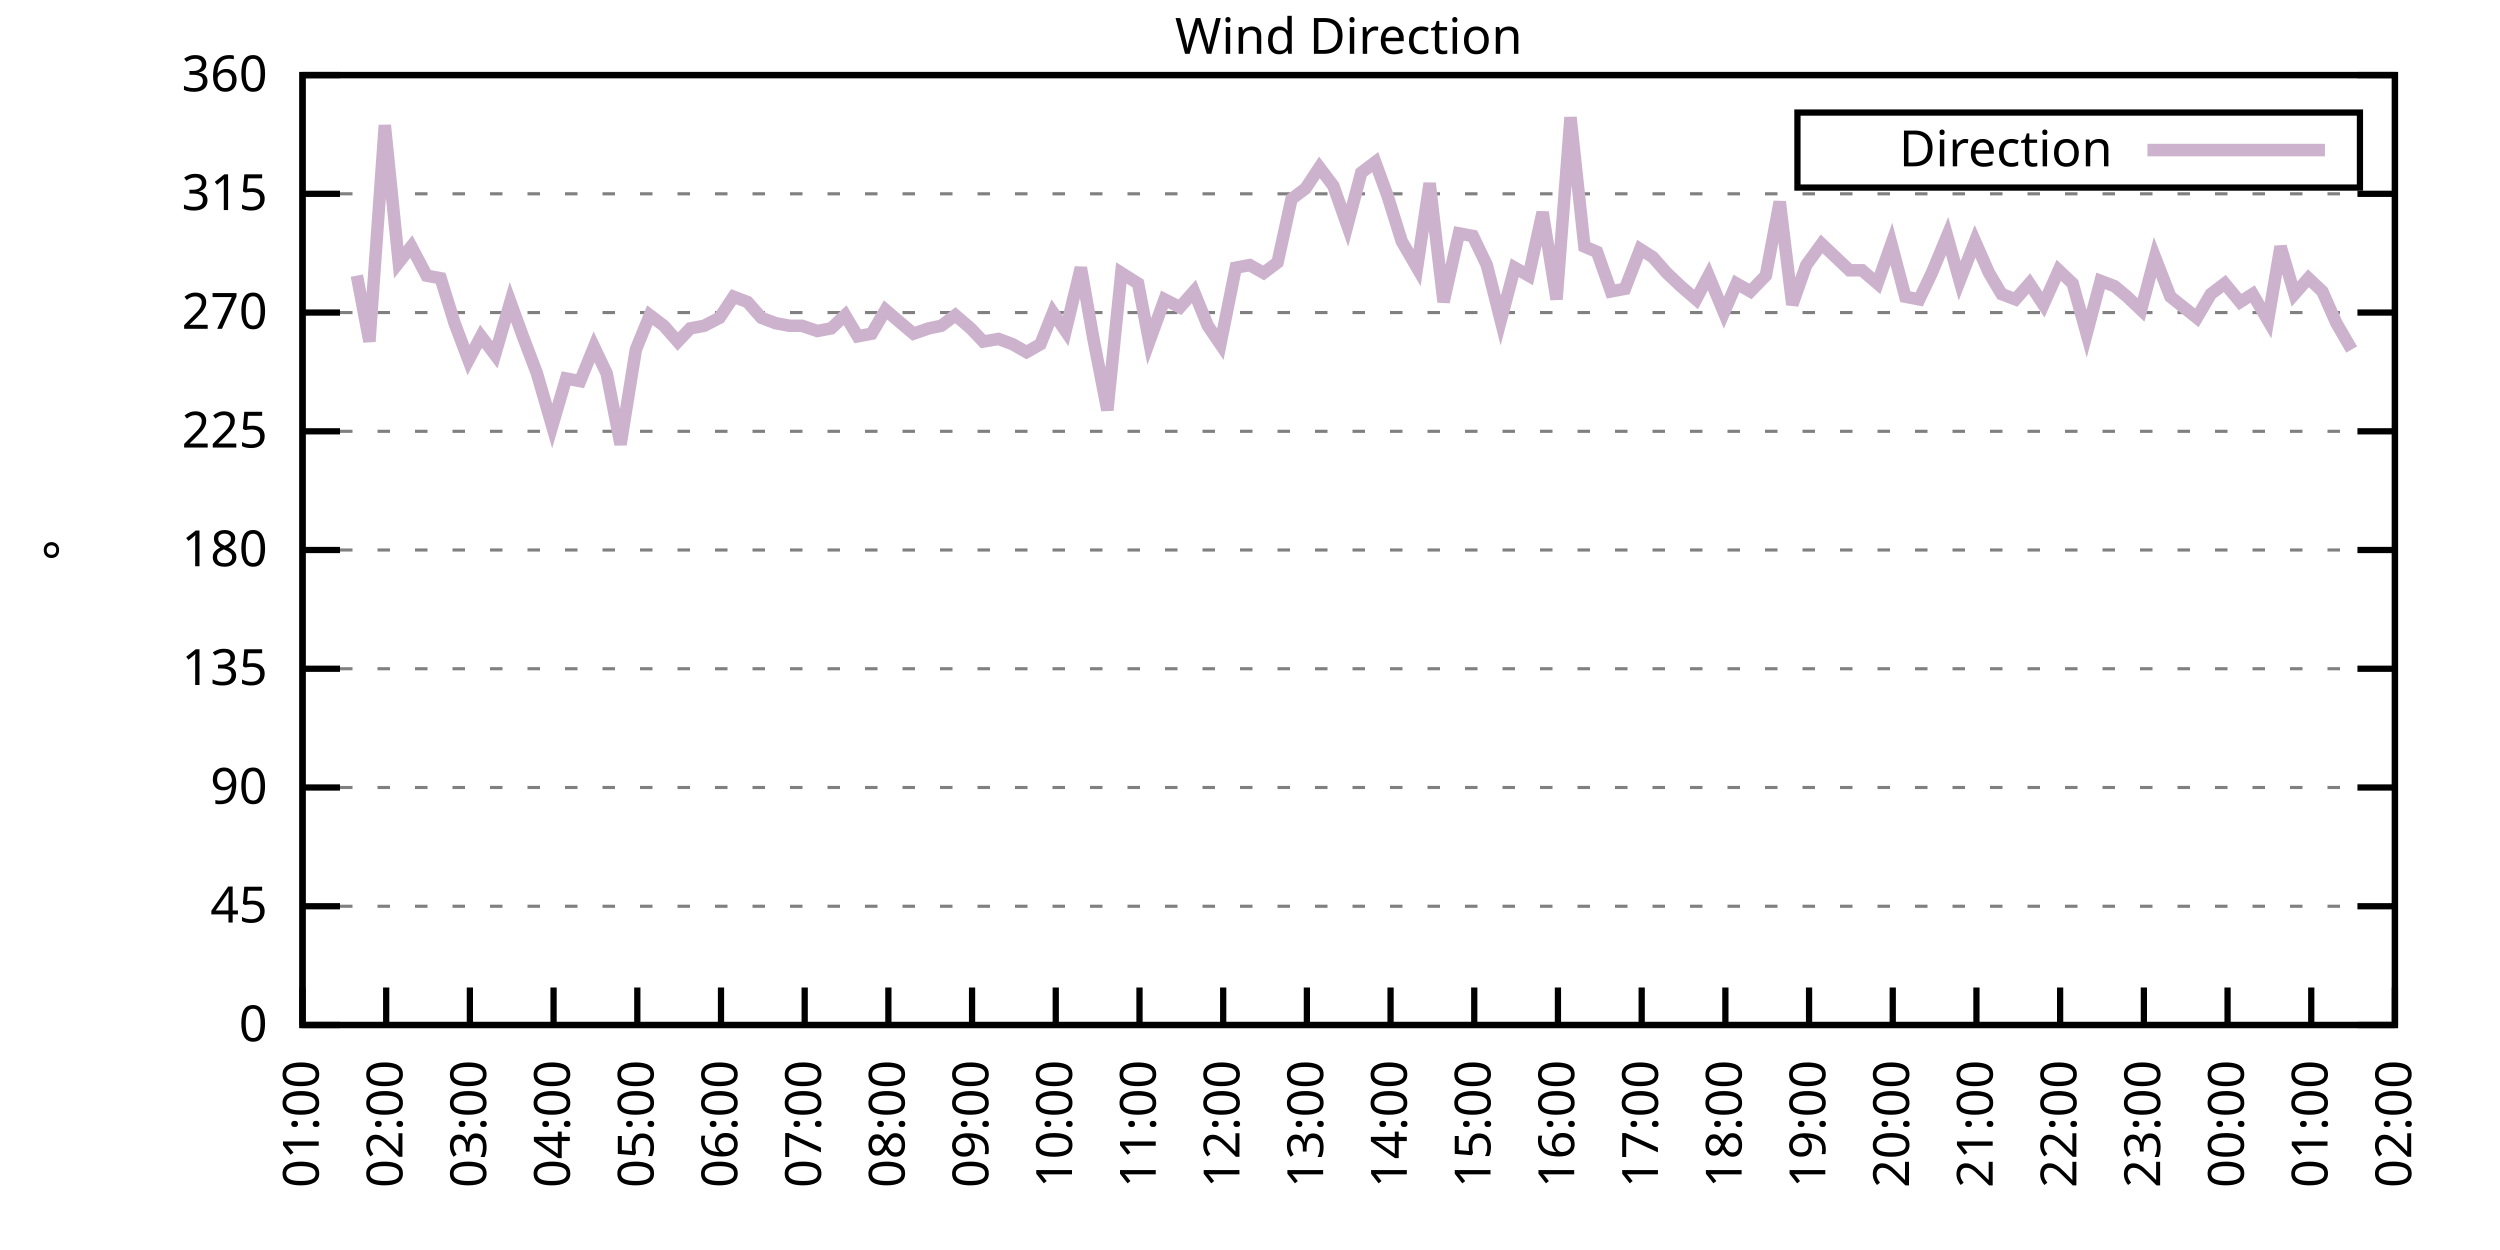
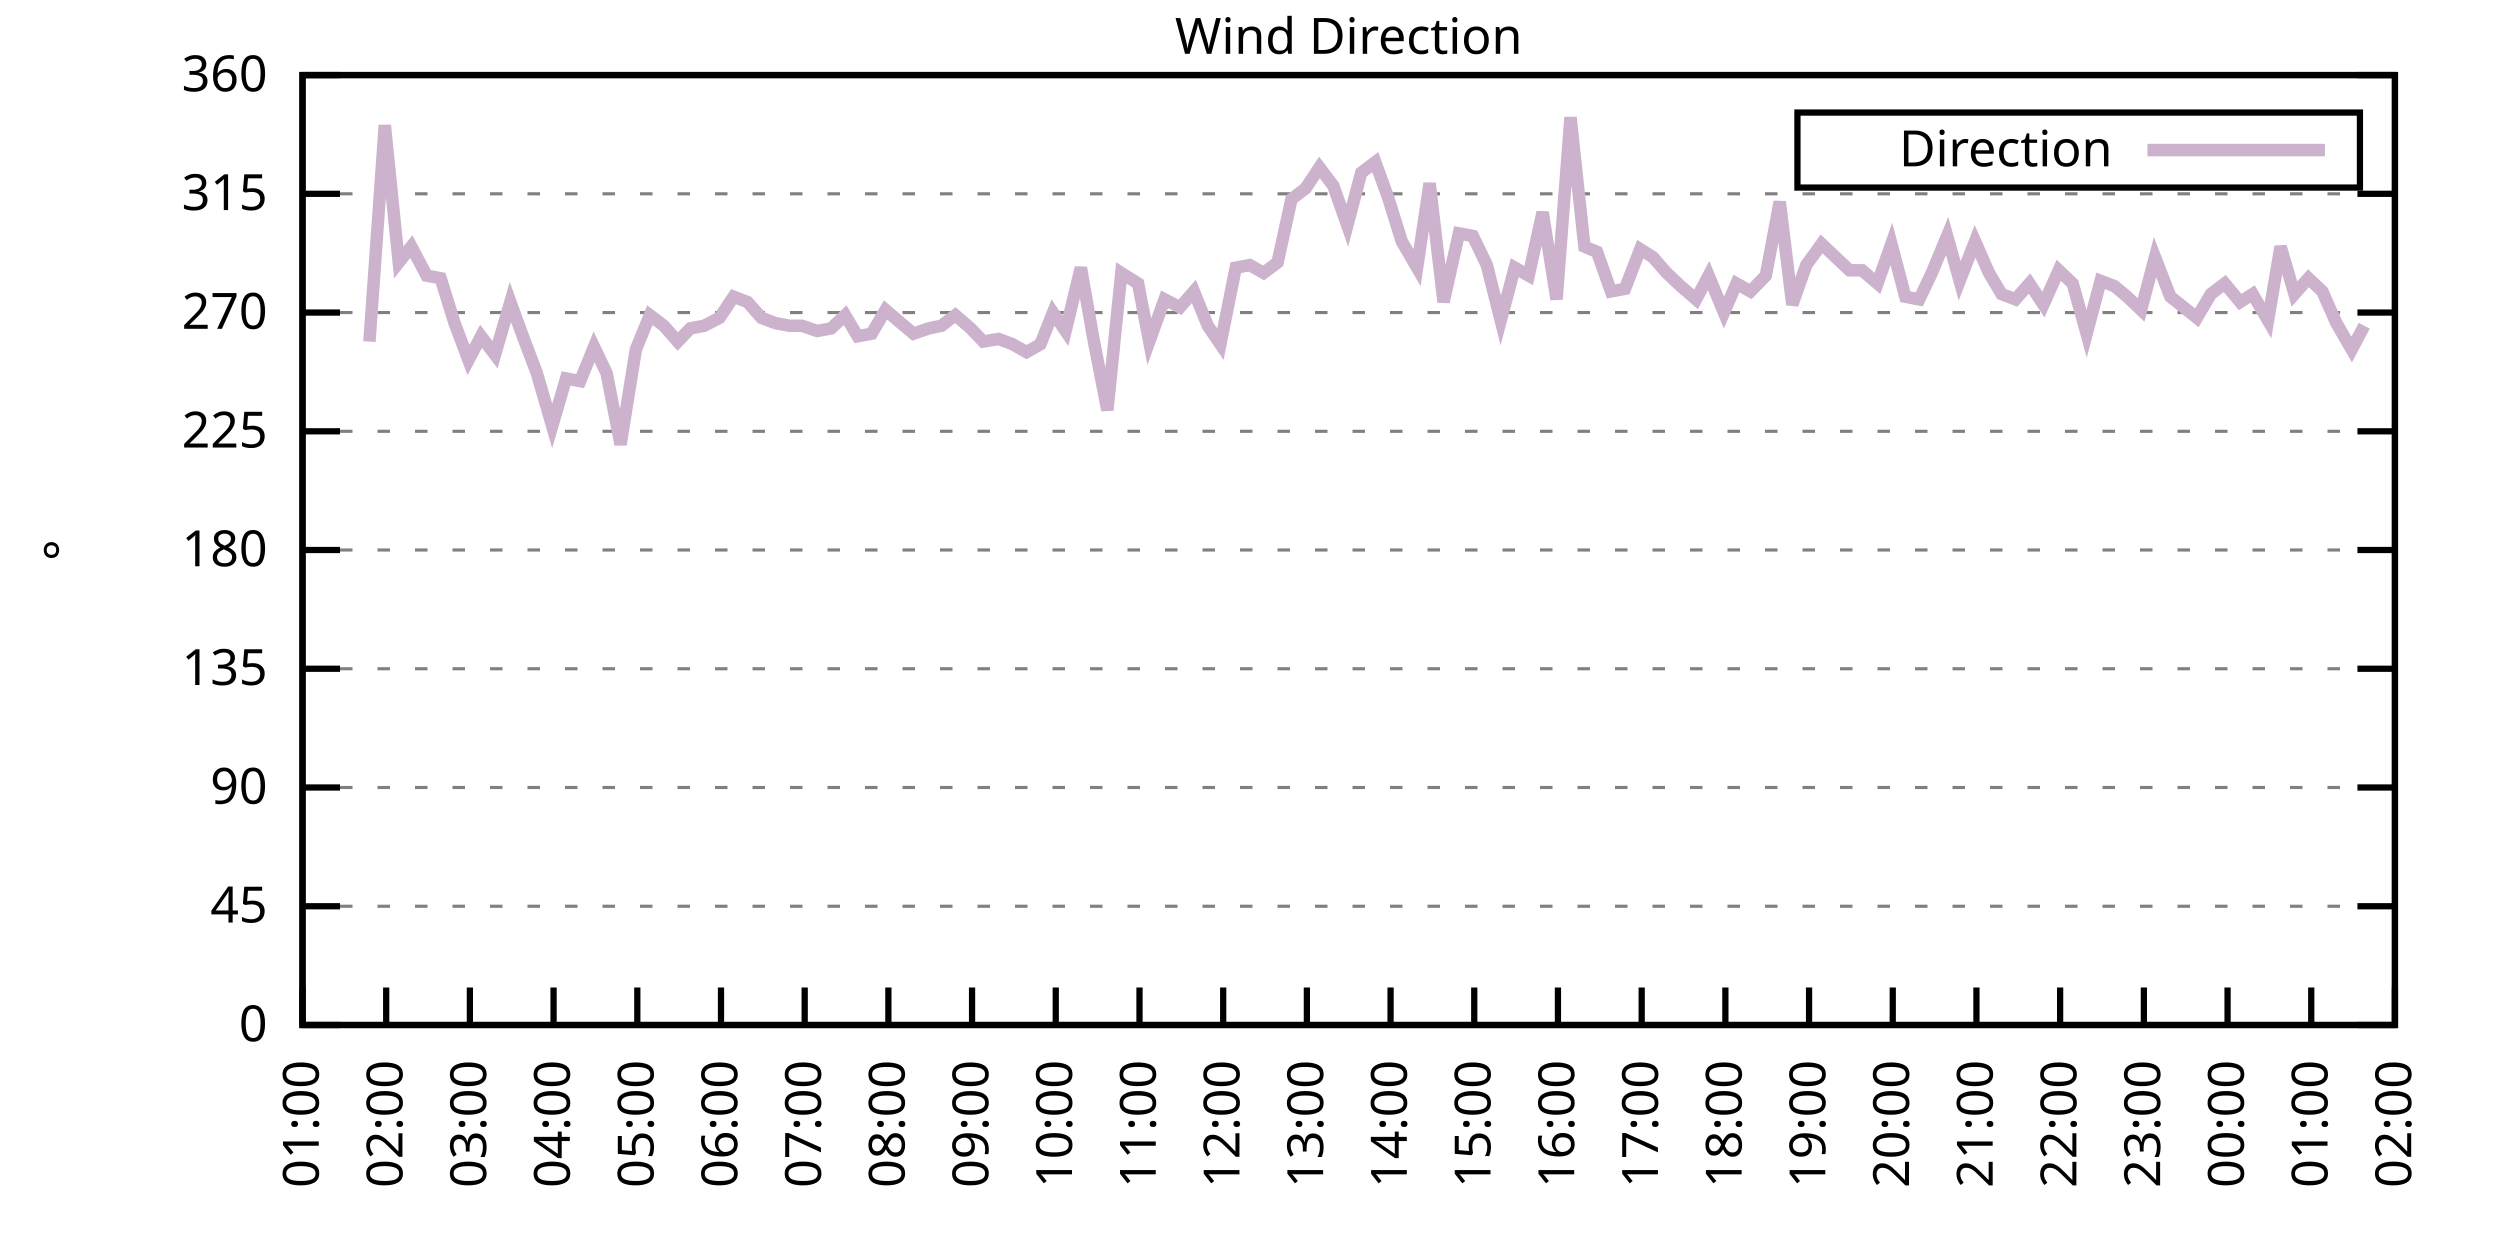
<svg xmlns="http://www.w3.org/2000/svg" xmlns:xlink="http://www.w3.org/1999/xlink" width="400" height="200" viewBox="0 0 400 200">
  <g id="gnuplot_canvas">
    <rect x="0" y="0" width="400" height="200" fill="none" />
    <defs>
      <circle id="gpDot" r="0.5" stroke-width="0.5" stroke="currentColor" />
      <path id="gpPt0" stroke-width="0.333" stroke="currentColor" d="M-1,0 h2 M0,-1 v2" />
      <path id="gpPt1" stroke-width="0.333" stroke="currentColor" d="M-1,-1 L1,1 M1,-1 L-1,1" />
      <path id="gpPt2" stroke-width="0.333" stroke="currentColor" d="M-1,0 L1,0 M0,-1 L0,1 M-1,-1 L1,1 M-1,1 L1,-1" />
      <rect id="gpPt3" stroke-width="0.333" stroke="currentColor" x="-1" y="-1" width="2" height="2" />
      <rect id="gpPt4" stroke-width="0.333" stroke="currentColor" fill="currentColor" x="-1" y="-1" width="2" height="2" />
      <circle id="gpPt5" stroke-width="0.333" stroke="currentColor" cx="0" cy="0" r="1" />
      <use xlink:href="#gpPt5" id="gpPt6" fill="currentColor" stroke="none" />
      <path id="gpPt7" stroke-width="0.333" stroke="currentColor" d="M0,-1.33 L-1.33,0.67 L1.33,0.67 z" />
      <use xlink:href="#gpPt7" id="gpPt8" fill="currentColor" stroke="none" />
      <use xlink:href="#gpPt7" id="gpPt9" stroke="currentColor" transform="rotate(180)" />
      <use xlink:href="#gpPt9" id="gpPt10" fill="currentColor" stroke="none" />
      <use xlink:href="#gpPt3" id="gpPt11" stroke="currentColor" transform="rotate(45)" />
      <use xlink:href="#gpPt11" id="gpPt12" fill="currentColor" stroke="none" />
      <path id="gpPt13" stroke-width="0.333" stroke="currentColor" d="M0,1.330 L1.265,0.411 L0.782,-1.067 L-0.782,-1.076 L-1.265,0.411 z" />
      <use xlink:href="#gpPt13" id="gpPt14" fill="currentColor" stroke="none" />
      <filter id="textbox" filterUnits="objectBoundingBox" x="0" y="0" height="1" width="1">
        <feFlood flood-color="white" flood-opacity="1" result="bgnd" />
        <feComposite in="SourceGraphic" in2="bgnd" operator="atop" />
      </filter>
      <filter id="greybox" filterUnits="objectBoundingBox" x="0" y="0" height="1" width="1">
        <feFlood flood-color="lightgrey" flood-opacity="1" result="grey" />
        <feComposite in="SourceGraphic" in2="grey" operator="atop" />
      </filter>
    </defs>
    <g fill="none" color="white" stroke="currentColor" stroke-width="1.00" stroke-linecap="butt" stroke-linejoin="miter">
</g>
    <g fill="none" color="black" stroke="currentColor" stroke-width="1.00" stroke-linecap="butt" stroke-linejoin="miter">
      <g stroke="none" shape-rendering="crispEdges">
        <polygon fill="rgb(255, 255, 255)" points="48.40,164.00 383.18,164.00 383.18,12.02 48.40,12.02 " />
      </g>
    </g>
    <g fill="none" color="black" stroke="currentColor" stroke-width="1.00" stroke-linecap="butt" stroke-linejoin="miter">
</g>
    <g fill="none" color="black" stroke="black" stroke-width="0.50" stroke-linecap="butt" stroke-linejoin="miter">
</g>
    <g fill="none" color="gray" stroke="currentColor" stroke-width="0.50" stroke-linecap="butt" stroke-linejoin="miter">
      <path stroke="gray" stroke-dasharray="2,4" class="gridline" d="M48.40,164.00 L383.19,164.00  " />
    </g>
    <g fill="none" color="gray" stroke="gray" stroke-width="1.00" stroke-linecap="butt" stroke-linejoin="miter">
</g>
    <g fill="none" color="black" stroke="currentColor" stroke-width="1.00" stroke-linecap="butt" stroke-linejoin="miter">
      <path stroke="black" d="M48.40,164.00 L54.40,164.00 M383.19,164.00 L377.19,164.00  " />
      <g transform="translate(42.80,166.60)" stroke="none" fill="black" font-family="Sans" font-size="8.00" text-anchor="end">
        <text>
          <tspan font-family="Sans"> 0</tspan>
        </text>
      </g>
    </g>
    <g fill="none" color="black" stroke="currentColor" stroke-width="1.00" stroke-linecap="butt" stroke-linejoin="miter">
</g>
    <g fill="none" color="black" stroke="black" stroke-width="0.50" stroke-linecap="butt" stroke-linejoin="miter">
</g>
    <g fill="none" color="gray" stroke="currentColor" stroke-width="0.50" stroke-linecap="butt" stroke-linejoin="miter">
      <path stroke="gray" stroke-dasharray="2,4" class="gridline" d="M48.40,145.00 L383.19,145.00  " />
    </g>
    <g fill="none" color="gray" stroke="gray" stroke-width="1.00" stroke-linecap="butt" stroke-linejoin="miter">
</g>
    <g fill="none" color="black" stroke="currentColor" stroke-width="1.00" stroke-linecap="butt" stroke-linejoin="miter">
      <path stroke="black" d="M48.40,145.00 L54.40,145.00 M383.19,145.00 L377.19,145.00  " />
      <g transform="translate(42.80,147.60)" stroke="none" fill="black" font-family="Sans" font-size="8.00" text-anchor="end">
        <text>
          <tspan font-family="Sans"> 45</tspan>
        </text>
      </g>
    </g>
    <g fill="none" color="black" stroke="currentColor" stroke-width="1.00" stroke-linecap="butt" stroke-linejoin="miter">
</g>
    <g fill="none" color="black" stroke="black" stroke-width="0.50" stroke-linecap="butt" stroke-linejoin="miter">
</g>
    <g fill="none" color="gray" stroke="currentColor" stroke-width="0.50" stroke-linecap="butt" stroke-linejoin="miter">
      <path stroke="gray" stroke-dasharray="2,4" class="gridline" d="M48.40,126.00 L383.19,126.00  " />
    </g>
    <g fill="none" color="gray" stroke="gray" stroke-width="1.00" stroke-linecap="butt" stroke-linejoin="miter">
</g>
    <g fill="none" color="black" stroke="currentColor" stroke-width="1.00" stroke-linecap="butt" stroke-linejoin="miter">
      <path stroke="black" d="M48.40,126.00 L54.40,126.00 M383.19,126.00 L377.19,126.00  " />
      <g transform="translate(42.80,128.60)" stroke="none" fill="black" font-family="Sans" font-size="8.00" text-anchor="end">
        <text>
          <tspan font-family="Sans"> 90</tspan>
        </text>
      </g>
    </g>
    <g fill="none" color="black" stroke="currentColor" stroke-width="1.00" stroke-linecap="butt" stroke-linejoin="miter">
</g>
    <g fill="none" color="black" stroke="black" stroke-width="0.50" stroke-linecap="butt" stroke-linejoin="miter">
</g>
    <g fill="none" color="gray" stroke="currentColor" stroke-width="0.50" stroke-linecap="butt" stroke-linejoin="miter">
      <path stroke="gray" stroke-dasharray="2,4" class="gridline" d="M48.40,107.00 L383.19,107.00  " />
    </g>
    <g fill="none" color="gray" stroke="gray" stroke-width="1.00" stroke-linecap="butt" stroke-linejoin="miter">
</g>
    <g fill="none" color="black" stroke="currentColor" stroke-width="1.00" stroke-linecap="butt" stroke-linejoin="miter">
      <path stroke="black" d="M48.40,107.00 L54.40,107.00 M383.19,107.00 L377.19,107.00  " />
      <g transform="translate(42.80,109.60)" stroke="none" fill="black" font-family="Sans" font-size="8.00" text-anchor="end">
        <text>
          <tspan font-family="Sans"> 135</tspan>
        </text>
      </g>
    </g>
    <g fill="none" color="black" stroke="currentColor" stroke-width="1.00" stroke-linecap="butt" stroke-linejoin="miter">
</g>
    <g fill="none" color="black" stroke="black" stroke-width="0.50" stroke-linecap="butt" stroke-linejoin="miter">
</g>
    <g fill="none" color="gray" stroke="currentColor" stroke-width="0.50" stroke-linecap="butt" stroke-linejoin="miter">
      <path stroke="gray" stroke-dasharray="2,4" class="gridline" d="M48.40,88.00 L383.19,88.00  " />
    </g>
    <g fill="none" color="gray" stroke="gray" stroke-width="1.00" stroke-linecap="butt" stroke-linejoin="miter">
</g>
    <g fill="none" color="black" stroke="currentColor" stroke-width="1.00" stroke-linecap="butt" stroke-linejoin="miter">
      <path stroke="black" d="M48.40,88.00 L54.40,88.00 M383.19,88.00 L377.19,88.00  " />
      <g transform="translate(42.80,90.60)" stroke="none" fill="black" font-family="Sans" font-size="8.00" text-anchor="end">
        <text>
          <tspan font-family="Sans"> 180</tspan>
        </text>
      </g>
    </g>
    <g fill="none" color="black" stroke="currentColor" stroke-width="1.00" stroke-linecap="butt" stroke-linejoin="miter">
</g>
    <g fill="none" color="black" stroke="black" stroke-width="0.50" stroke-linecap="butt" stroke-linejoin="miter">
</g>
    <g fill="none" color="gray" stroke="currentColor" stroke-width="0.50" stroke-linecap="butt" stroke-linejoin="miter">
      <path stroke="gray" stroke-dasharray="2,4" class="gridline" d="M48.40,69.01 L383.19,69.01  " />
    </g>
    <g fill="none" color="gray" stroke="gray" stroke-width="1.00" stroke-linecap="butt" stroke-linejoin="miter">
</g>
    <g fill="none" color="black" stroke="currentColor" stroke-width="1.00" stroke-linecap="butt" stroke-linejoin="miter">
      <path stroke="black" d="M48.40,69.01 L54.40,69.01 M383.19,69.01 L377.19,69.01  " />
      <g transform="translate(42.80,71.61)" stroke="none" fill="black" font-family="Sans" font-size="8.00" text-anchor="end">
        <text>
          <tspan font-family="Sans"> 225</tspan>
        </text>
      </g>
    </g>
    <g fill="none" color="black" stroke="currentColor" stroke-width="1.00" stroke-linecap="butt" stroke-linejoin="miter">
</g>
    <g fill="none" color="black" stroke="black" stroke-width="0.50" stroke-linecap="butt" stroke-linejoin="miter">
</g>
    <g fill="none" color="gray" stroke="currentColor" stroke-width="0.50" stroke-linecap="butt" stroke-linejoin="miter">
      <path stroke="gray" stroke-dasharray="2,4" class="gridline" d="M48.40,50.01 L383.19,50.01  " />
    </g>
    <g fill="none" color="gray" stroke="gray" stroke-width="1.00" stroke-linecap="butt" stroke-linejoin="miter">
</g>
    <g fill="none" color="black" stroke="currentColor" stroke-width="1.00" stroke-linecap="butt" stroke-linejoin="miter">
      <path stroke="black" d="M48.40,50.01 L54.40,50.01 M383.19,50.01 L377.19,50.01  " />
      <g transform="translate(42.80,52.61)" stroke="none" fill="black" font-family="Sans" font-size="8.00" text-anchor="end">
        <text>
          <tspan font-family="Sans"> 270</tspan>
        </text>
      </g>
    </g>
    <g fill="none" color="black" stroke="currentColor" stroke-width="1.00" stroke-linecap="butt" stroke-linejoin="miter">
</g>
    <g fill="none" color="black" stroke="black" stroke-width="0.50" stroke-linecap="butt" stroke-linejoin="miter">
</g>
    <g fill="none" color="gray" stroke="currentColor" stroke-width="0.50" stroke-linecap="butt" stroke-linejoin="miter">
      <path stroke="gray" stroke-dasharray="2,4" class="gridline" d="M48.40,31.01 L383.19,31.01  " />
    </g>
    <g fill="none" color="gray" stroke="gray" stroke-width="1.00" stroke-linecap="butt" stroke-linejoin="miter">
</g>
    <g fill="none" color="black" stroke="currentColor" stroke-width="1.00" stroke-linecap="butt" stroke-linejoin="miter">
      <path stroke="black" d="M48.40,31.01 L54.40,31.01 M383.19,31.01 L377.19,31.01  " />
      <g transform="translate(42.80,33.61)" stroke="none" fill="black" font-family="Sans" font-size="8.00" text-anchor="end">
        <text>
          <tspan font-family="Sans"> 315</tspan>
        </text>
      </g>
    </g>
    <g fill="none" color="black" stroke="currentColor" stroke-width="1.00" stroke-linecap="butt" stroke-linejoin="miter">
</g>
    <g fill="none" color="black" stroke="black" stroke-width="0.50" stroke-linecap="butt" stroke-linejoin="miter">
</g>
    <g fill="none" color="gray" stroke="currentColor" stroke-width="0.50" stroke-linecap="butt" stroke-linejoin="miter">
      <path stroke="gray" stroke-dasharray="2,4" class="gridline" d="M48.40,12.01 L383.19,12.01  " />
    </g>
    <g fill="none" color="gray" stroke="gray" stroke-width="1.00" stroke-linecap="butt" stroke-linejoin="miter">
</g>
    <g fill="none" color="black" stroke="currentColor" stroke-width="1.00" stroke-linecap="butt" stroke-linejoin="miter">
      <path stroke="black" d="M48.40,12.01 L54.40,12.01 M383.19,12.01 L377.19,12.01  " />
      <g transform="translate(42.80,14.61)" stroke="none" fill="black" font-family="Sans" font-size="8.00" text-anchor="end">
        <text>
          <tspan font-family="Sans"> 360</tspan>
        </text>
      </g>
    </g>
    <g fill="none" color="black" stroke="currentColor" stroke-width="1.00" stroke-linecap="butt" stroke-linejoin="miter">
      <path stroke="black" d="M48.40,164.00 L48.40,158.00  " />
      <g transform="translate(51.00,169.60) rotate(270.00)" stroke="none" fill="black" font-family="Sans" font-size="8.00" text-anchor="end">
        <text>
          <tspan font-family="Sans">01:00</tspan>
        </text>
      </g>
    </g>
    <g fill="none" color="black" stroke="currentColor" stroke-width="1.00" stroke-linecap="butt" stroke-linejoin="miter">
      <path stroke="black" d="M61.79,164.00 L61.79,158.00  " />
      <g transform="translate(64.39,169.60) rotate(270.00)" stroke="none" fill="black" font-family="Sans" font-size="8.00" text-anchor="end">
        <text>
          <tspan font-family="Sans">02:00</tspan>
        </text>
      </g>
    </g>
    <g fill="none" color="black" stroke="currentColor" stroke-width="1.00" stroke-linecap="butt" stroke-linejoin="miter">
      <path stroke="black" d="M75.18,164.00 L75.18,158.00  " />
      <g transform="translate(77.78,169.60) rotate(270.00)" stroke="none" fill="black" font-family="Sans" font-size="8.00" text-anchor="end">
        <text>
          <tspan font-family="Sans">03:00</tspan>
        </text>
      </g>
    </g>
    <g fill="none" color="black" stroke="currentColor" stroke-width="1.00" stroke-linecap="butt" stroke-linejoin="miter">
      <path stroke="black" d="M88.57,164.00 L88.57,158.00  " />
      <g transform="translate(91.17,169.60) rotate(270.00)" stroke="none" fill="black" font-family="Sans" font-size="8.00" text-anchor="end">
        <text>
          <tspan font-family="Sans">04:00</tspan>
        </text>
      </g>
    </g>
    <g fill="none" color="black" stroke="currentColor" stroke-width="1.00" stroke-linecap="butt" stroke-linejoin="miter">
      <path stroke="black" d="M101.97,164.00 L101.97,158.00  " />
      <g transform="translate(104.57,169.60) rotate(270.00)" stroke="none" fill="black" font-family="Sans" font-size="8.00" text-anchor="end">
        <text>
          <tspan font-family="Sans">05:00</tspan>
        </text>
      </g>
    </g>
    <g fill="none" color="black" stroke="currentColor" stroke-width="1.00" stroke-linecap="butt" stroke-linejoin="miter">
      <path stroke="black" d="M115.36,164.00 L115.36,158.00  " />
      <g transform="translate(117.96,169.60) rotate(270.00)" stroke="none" fill="black" font-family="Sans" font-size="8.00" text-anchor="end">
        <text>
          <tspan font-family="Sans">06:00</tspan>
        </text>
      </g>
    </g>
    <g fill="none" color="black" stroke="currentColor" stroke-width="1.00" stroke-linecap="butt" stroke-linejoin="miter">
      <path stroke="black" d="M128.75,164.00 L128.75,158.00  " />
      <g transform="translate(131.35,169.60) rotate(270.00)" stroke="none" fill="black" font-family="Sans" font-size="8.00" text-anchor="end">
        <text>
          <tspan font-family="Sans">07:00</tspan>
        </text>
      </g>
    </g>
    <g fill="none" color="black" stroke="currentColor" stroke-width="1.00" stroke-linecap="butt" stroke-linejoin="miter">
      <path stroke="black" d="M142.14,164.00 L142.14,158.00  " />
      <g transform="translate(144.74,169.60) rotate(270.00)" stroke="none" fill="black" font-family="Sans" font-size="8.00" text-anchor="end">
        <text>
          <tspan font-family="Sans">08:00</tspan>
        </text>
      </g>
    </g>
    <g fill="none" color="black" stroke="currentColor" stroke-width="1.00" stroke-linecap="butt" stroke-linejoin="miter">
      <path stroke="black" d="M155.53,164.00 L155.53,158.00  " />
      <g transform="translate(158.13,169.60) rotate(270.00)" stroke="none" fill="black" font-family="Sans" font-size="8.00" text-anchor="end">
        <text>
          <tspan font-family="Sans">09:00</tspan>
        </text>
      </g>
    </g>
    <g fill="none" color="black" stroke="currentColor" stroke-width="1.00" stroke-linecap="butt" stroke-linejoin="miter">
      <path stroke="black" d="M168.92,164.00 L168.92,158.00  " />
      <g transform="translate(171.52,169.60) rotate(270.00)" stroke="none" fill="black" font-family="Sans" font-size="8.00" text-anchor="end">
        <text>
          <tspan font-family="Sans">10:00</tspan>
        </text>
      </g>
    </g>
    <g fill="none" color="black" stroke="currentColor" stroke-width="1.00" stroke-linecap="butt" stroke-linejoin="miter">
      <path stroke="black" d="M182.32,164.00 L182.32,158.00  " />
      <g transform="translate(184.92,169.60) rotate(270.00)" stroke="none" fill="black" font-family="Sans" font-size="8.00" text-anchor="end">
        <text>
          <tspan font-family="Sans">11:00</tspan>
        </text>
      </g>
    </g>
    <g fill="none" color="black" stroke="currentColor" stroke-width="1.00" stroke-linecap="butt" stroke-linejoin="miter">
      <path stroke="black" d="M195.71,164.00 L195.71,158.00  " />
      <g transform="translate(198.31,169.60) rotate(270.00)" stroke="none" fill="black" font-family="Sans" font-size="8.00" text-anchor="end">
        <text>
          <tspan font-family="Sans">12:00</tspan>
        </text>
      </g>
    </g>
    <g fill="none" color="black" stroke="currentColor" stroke-width="1.00" stroke-linecap="butt" stroke-linejoin="miter">
      <path stroke="black" d="M209.10,164.00 L209.10,158.00  " />
      <g transform="translate(211.70,169.60) rotate(270.00)" stroke="none" fill="black" font-family="Sans" font-size="8.00" text-anchor="end">
        <text>
          <tspan font-family="Sans">13:00</tspan>
        </text>
      </g>
    </g>
    <g fill="none" color="black" stroke="currentColor" stroke-width="1.00" stroke-linecap="butt" stroke-linejoin="miter">
      <path stroke="black" d="M222.49,164.00 L222.49,158.00  " />
      <g transform="translate(225.09,169.60) rotate(270.00)" stroke="none" fill="black" font-family="Sans" font-size="8.00" text-anchor="end">
        <text>
          <tspan font-family="Sans">14:00</tspan>
        </text>
      </g>
    </g>
    <g fill="none" color="black" stroke="currentColor" stroke-width="1.00" stroke-linecap="butt" stroke-linejoin="miter">
      <path stroke="black" d="M235.88,164.00 L235.88,158.00  " />
      <g transform="translate(238.48,169.60) rotate(270.00)" stroke="none" fill="black" font-family="Sans" font-size="8.00" text-anchor="end">
        <text>
          <tspan font-family="Sans">15:00</tspan>
        </text>
      </g>
    </g>
    <g fill="none" color="black" stroke="currentColor" stroke-width="1.00" stroke-linecap="butt" stroke-linejoin="miter">
      <path stroke="black" d="M249.27,164.00 L249.27,158.00  " />
      <g transform="translate(251.87,169.60) rotate(270.00)" stroke="none" fill="black" font-family="Sans" font-size="8.00" text-anchor="end">
        <text>
          <tspan font-family="Sans">16:00</tspan>
        </text>
      </g>
    </g>
    <g fill="none" color="black" stroke="currentColor" stroke-width="1.00" stroke-linecap="butt" stroke-linejoin="miter">
      <path stroke="black" d="M262.67,164.00 L262.67,158.00  " />
      <g transform="translate(265.27,169.60) rotate(270.00)" stroke="none" fill="black" font-family="Sans" font-size="8.00" text-anchor="end">
        <text>
          <tspan font-family="Sans">17:00</tspan>
        </text>
      </g>
    </g>
    <g fill="none" color="black" stroke="currentColor" stroke-width="1.00" stroke-linecap="butt" stroke-linejoin="miter">
      <path stroke="black" d="M276.06,164.00 L276.06,158.00  " />
      <g transform="translate(278.66,169.60) rotate(270.00)" stroke="none" fill="black" font-family="Sans" font-size="8.00" text-anchor="end">
        <text>
          <tspan font-family="Sans">18:00</tspan>
        </text>
      </g>
    </g>
    <g fill="none" color="black" stroke="currentColor" stroke-width="1.00" stroke-linecap="butt" stroke-linejoin="miter">
      <path stroke="black" d="M289.45,164.00 L289.45,158.00  " />
      <g transform="translate(292.05,169.60) rotate(270.00)" stroke="none" fill="black" font-family="Sans" font-size="8.00" text-anchor="end">
        <text>
          <tspan font-family="Sans">19:00</tspan>
        </text>
      </g>
    </g>
    <g fill="none" color="black" stroke="currentColor" stroke-width="1.00" stroke-linecap="butt" stroke-linejoin="miter">
      <path stroke="black" d="M302.84,164.00 L302.84,158.00  " />
      <g transform="translate(305.44,169.60) rotate(270.00)" stroke="none" fill="black" font-family="Sans" font-size="8.00" text-anchor="end">
        <text>
          <tspan font-family="Sans">20:00</tspan>
        </text>
      </g>
    </g>
    <g fill="none" color="black" stroke="currentColor" stroke-width="1.00" stroke-linecap="butt" stroke-linejoin="miter">
      <path stroke="black" d="M316.23,164.00 L316.23,158.00  " />
      <g transform="translate(318.83,169.60) rotate(270.00)" stroke="none" fill="black" font-family="Sans" font-size="8.00" text-anchor="end">
        <text>
          <tspan font-family="Sans">21:00</tspan>
        </text>
      </g>
    </g>
    <g fill="none" color="black" stroke="currentColor" stroke-width="1.00" stroke-linecap="butt" stroke-linejoin="miter">
      <path stroke="black" d="M329.62,164.00 L329.62,158.00  " />
      <g transform="translate(332.22,169.60) rotate(270.00)" stroke="none" fill="black" font-family="Sans" font-size="8.00" text-anchor="end">
        <text>
          <tspan font-family="Sans">22:00</tspan>
        </text>
      </g>
    </g>
    <g fill="none" color="black" stroke="currentColor" stroke-width="1.00" stroke-linecap="butt" stroke-linejoin="miter">
      <path stroke="black" d="M343.02,164.00 L343.02,158.00  " />
      <g transform="translate(345.62,169.60) rotate(270.00)" stroke="none" fill="black" font-family="Sans" font-size="8.00" text-anchor="end">
        <text>
          <tspan font-family="Sans">23:00</tspan>
        </text>
      </g>
    </g>
    <g fill="none" color="black" stroke="currentColor" stroke-width="1.00" stroke-linecap="butt" stroke-linejoin="miter">
      <path stroke="black" d="M356.41,164.00 L356.41,158.00  " />
      <g transform="translate(359.01,169.60) rotate(270.00)" stroke="none" fill="black" font-family="Sans" font-size="8.00" text-anchor="end">
        <text>
          <tspan font-family="Sans">00:00</tspan>
        </text>
      </g>
    </g>
    <g fill="none" color="black" stroke="currentColor" stroke-width="1.00" stroke-linecap="butt" stroke-linejoin="miter">
      <path stroke="black" d="M369.80,164.00 L369.80,158.00  " />
      <g transform="translate(372.40,169.60) rotate(270.00)" stroke="none" fill="black" font-family="Sans" font-size="8.00" text-anchor="end">
        <text>
          <tspan font-family="Sans">01:00</tspan>
        </text>
      </g>
    </g>
    <g fill="none" color="black" stroke="currentColor" stroke-width="1.00" stroke-linecap="butt" stroke-linejoin="miter">
      <path stroke="black" d="M383.19,164.00 L383.19,158.00  " />
      <g transform="translate(385.79,169.60) rotate(270.00)" stroke="none" fill="black" font-family="Sans" font-size="8.00" text-anchor="end">
        <text>
          <tspan font-family="Sans">02:00</tspan>
        </text>
      </g>
    </g>
    <g fill="none" color="black" stroke="currentColor" stroke-width="1.00" stroke-linecap="butt" stroke-linejoin="miter">
</g>
    <g fill="none" color="black" stroke="currentColor" stroke-width="1.00" stroke-linecap="butt" stroke-linejoin="miter">
      <path stroke="black" d="M48.40,12.01 L48.40,164.00 L383.19,164.00 L383.19,12.01 L48.40,12.01 Z  " />
    </g>
    <g fill="none" color="black" stroke="currentColor" stroke-width="1.00" stroke-linecap="butt" stroke-linejoin="miter">
</g>
    <g fill="none" color="black" stroke="currentColor" stroke-width="1.00" stroke-linecap="butt" stroke-linejoin="miter">
      <path stroke="black" d="M287.59,30.01 L287.59,18.01 L377.59,18.01 L377.59,30.01 L287.59,30.01 Z  " />
    </g>
    <g id="Wind_direction_plot_1">
      <g fill="none" color="white" stroke="black" stroke-width="2.00" stroke-linecap="butt" stroke-linejoin="miter">
</g>
      <g fill="none" color="black" stroke="currentColor" stroke-width="2.00" stroke-linecap="butt" stroke-linejoin="miter">
        <g transform="translate(337.99,26.61)" stroke="none" fill="black" font-family="Sans" font-size="8.00" text-anchor="end">
          <text>
            <tspan font-family="Sans">Direction</tspan>
          </text>
        </g>
      </g>
      <g fill="none" color="black" stroke="currentColor" stroke-width="2.00" stroke-linecap="butt" stroke-linejoin="miter">
-         <path stroke="rgb(204, 178, 204)" d="M343.59,24.01 L371.99,24.01 M57.10,44.10 L59.11,54.65 L61.57,20.03 L63.80,41.99 L65.81,39.45 L68.26,44.10   L70.50,44.52 L72.73,51.70 L74.96,57.61 L76.97,53.81 L79.20,56.76 L81.66,48.32 L83.66,53.81 L85.90,59.72   L88.35,68.16 L90.58,60.56 L92.82,60.98 L95.05,55.50 L97.06,59.72 L99.29,71.12 L101.74,55.92 L103.98,50.43   L106.21,52.12 L108.44,54.65 L110.45,52.54 L112.68,52.12 L115.13,50.85 L117.37,47.47 L119.60,48.32 L121.83,50.85   L124.06,51.70 L126.29,52.12 L128.30,52.12 L130.76,52.96 L132.99,52.54 L135.22,50.43 L137.23,53.81 L139.46,53.39   L141.69,49.59 L144.15,51.70 L146.16,53.39 L148.61,52.54 L150.62,52.12 L152.85,50.43 L155.31,52.54 L157.32,54.65   L159.77,54.23 L162.01,55.07 L164.24,56.34 L166.47,55.07 L168.48,50.01 L170.49,52.96 L172.94,42.83 L174.95,54.23   L177.18,65.63 L179.41,43.67 L182.09,45.36 L183.88,54.65 L186.33,47.90 L188.79,49.16 L191.02,46.63 L193.25,52.12   L195.26,55.07 L197.72,42.83 L199.95,42.41 L202.18,43.67 L204.41,41.99 L206.64,31.85 L208.88,30.16 L211.11,26.79   L213.34,29.74 L215.57,36.08 L217.80,27.63 L220.04,25.94 L222.04,31.43 L224.28,38.61 L226.73,42.83 L228.74,29.32   L230.97,48.32 L233.43,37.34 L235.66,37.76 L237.89,42.41 L240.12,51.27 L242.36,42.83 L244.59,44.10 L246.82,33.96   L249.05,47.90 L251.28,18.77 L253.51,39.45 L255.52,40.30 L257.76,46.63 L259.99,46.21 L262.44,39.87 L264.45,41.14   L266.68,43.67 L268.92,45.79 L271.37,47.90 L273.38,44.10 L275.83,50.01 L277.84,45.36 L280.07,46.63 L282.53,44.10   L284.76,32.28 L286.77,48.74 L289.00,42.41 L291.46,39.03 L293.69,41.14 L295.92,43.25 L297.93,43.25 L300.39,45.36   L302.62,39.03 L304.85,47.47 L307.08,47.90 L309.09,43.67 L311.54,37.76 L313.55,44.94 L316.01,38.61 L318.24,43.67   L320.25,47.05 L322.48,47.90 L324.71,45.36 L326.95,48.74 L329.40,43.25 L331.63,45.36 L333.86,53.39 L336.10,44.94   L338.33,45.79 L340.34,47.47 L342.57,49.59 L344.80,41.14 L347.26,47.47 L351.50,50.85 L353.73,47.05 L355.96,45.36   L358.42,48.32 L360.42,47.05 L362.88,51.27 L364.89,39.45 L367.12,47.05 L369.35,44.52 L371.58,46.63 L373.82,51.70   L376.27,55.92  " />
+         <path stroke="rgb(204, 178, 204)" d="M343.59,24.01 L371.99,24.01 M59.11,54.65 L61.57,20.03 L63.80,41.99 L65.81,39.45 L68.26,44.10 L70.50,44.52   L72.73,51.70 L74.96,57.61 L76.97,53.81 L79.20,56.76 L81.66,48.32 L83.66,53.81 L85.90,59.72 L88.35,68.16   L90.58,60.56 L92.82,60.98 L95.05,55.50 L97.06,59.72 L99.29,71.12 L101.74,55.92 L103.98,50.43 L106.21,52.12   L108.44,54.65 L110.45,52.54 L112.68,52.12 L115.13,50.85 L117.37,47.47 L119.60,48.32 L121.83,50.85 L124.06,51.70   L126.29,52.12 L128.30,52.12 L130.76,52.96 L132.99,52.54 L135.22,50.43 L137.23,53.81 L139.46,53.39 L141.69,49.59   L144.15,51.70 L146.16,53.39 L148.61,52.54 L150.62,52.12 L152.85,50.43 L155.31,52.54 L157.32,54.65 L159.77,54.23   L162.01,55.07 L164.24,56.34 L166.47,55.07 L168.48,50.01 L170.49,52.96 L172.94,42.83 L174.95,54.23 L177.18,65.63   L179.41,43.67 L182.09,45.36 L183.88,54.65 L186.33,47.90 L188.79,49.16 L191.02,46.63 L193.25,52.12 L195.26,55.07   L197.72,42.83 L199.95,42.41 L202.18,43.67 L204.41,41.99 L206.64,31.85 L208.88,30.16 L211.11,26.79 L213.34,29.74   L215.57,36.08 L217.80,27.63 L220.04,25.94 L222.04,31.43 L224.28,38.61 L226.73,42.83 L228.74,29.32 L230.97,48.32   L233.43,37.34 L235.66,37.76 L237.89,42.41 L240.12,51.27 L242.36,42.83 L244.59,44.10 L246.82,33.96 L249.05,47.90   L251.28,18.77 L253.51,39.45 L255.52,40.30 L257.76,46.63 L259.99,46.21 L262.44,39.87 L264.45,41.14 L266.68,43.67   L268.92,45.79 L271.37,47.90 L273.38,44.10 L275.83,50.01 L277.84,45.36 L280.07,46.63 L282.53,44.10 L284.76,32.28   L286.77,48.74 L289.00,42.41 L291.46,39.03 L293.69,41.14 L295.92,43.25 L297.93,43.25 L300.39,45.36 L302.62,39.03   L304.85,47.47 L307.08,47.90 L309.09,43.67 L311.54,37.76 L313.55,44.94 L316.01,38.61 L318.24,43.67 L320.25,47.05   L322.48,47.90 L324.71,45.36 L326.95,48.74 L329.40,43.25 L331.63,45.36 L333.86,53.39 L336.10,44.94 L338.33,45.79   L340.34,47.47 L342.57,49.59 L344.80,41.14 L347.26,47.47 L351.50,50.85 L353.73,47.05 L355.96,45.36 L358.42,48.32   L360.42,47.05 L362.88,51.27 L364.89,39.45 L367.12,47.05 L369.35,44.52 L371.58,46.63 L373.82,51.70 L376.27,55.92   L378.28,52.12  " />
      </g>
    </g>
    <g fill="none" color="black" stroke="currentColor" stroke-width="2.00" stroke-linecap="butt" stroke-linejoin="miter">
</g>
    <g fill="none" color="black" stroke="black" stroke-width="1.00" stroke-linecap="butt" stroke-linejoin="miter">
</g>
    <g fill="none" color="black" stroke="currentColor" stroke-width="1.00" stroke-linecap="butt" stroke-linejoin="miter">
      <path stroke="black" d="M48.40,12.01 L48.40,164.00 L383.19,164.00 L383.19,12.01 L48.40,12.01 Z  " />
      <g transform="translate(12.80,88.01) rotate(270.00)" stroke="none" fill="black" font-family="Sans" font-size="8.00" text-anchor="middle">
        <text>
          <tspan font-family="Sans">°</tspan>
        </text>
      </g>
    </g>
    <g fill="none" color="black" stroke="currentColor" stroke-width="1.00" stroke-linecap="butt" stroke-linejoin="miter">
</g>
    <g fill="none" color="black" stroke="currentColor" stroke-width="1.00" stroke-linecap="butt" stroke-linejoin="miter">
      <g transform="translate(215.79,8.61)" stroke="none" fill="black" font-family="Sans" font-size="8.00" text-anchor="middle">
        <text>
          <tspan font-family="Sans">Wind Direction</tspan>
        </text>
      </g>
    </g>
    <g fill="none" color="black" stroke="currentColor" stroke-width="1.00" stroke-linecap="butt" stroke-linejoin="miter">
</g>
  </g>
</svg>
